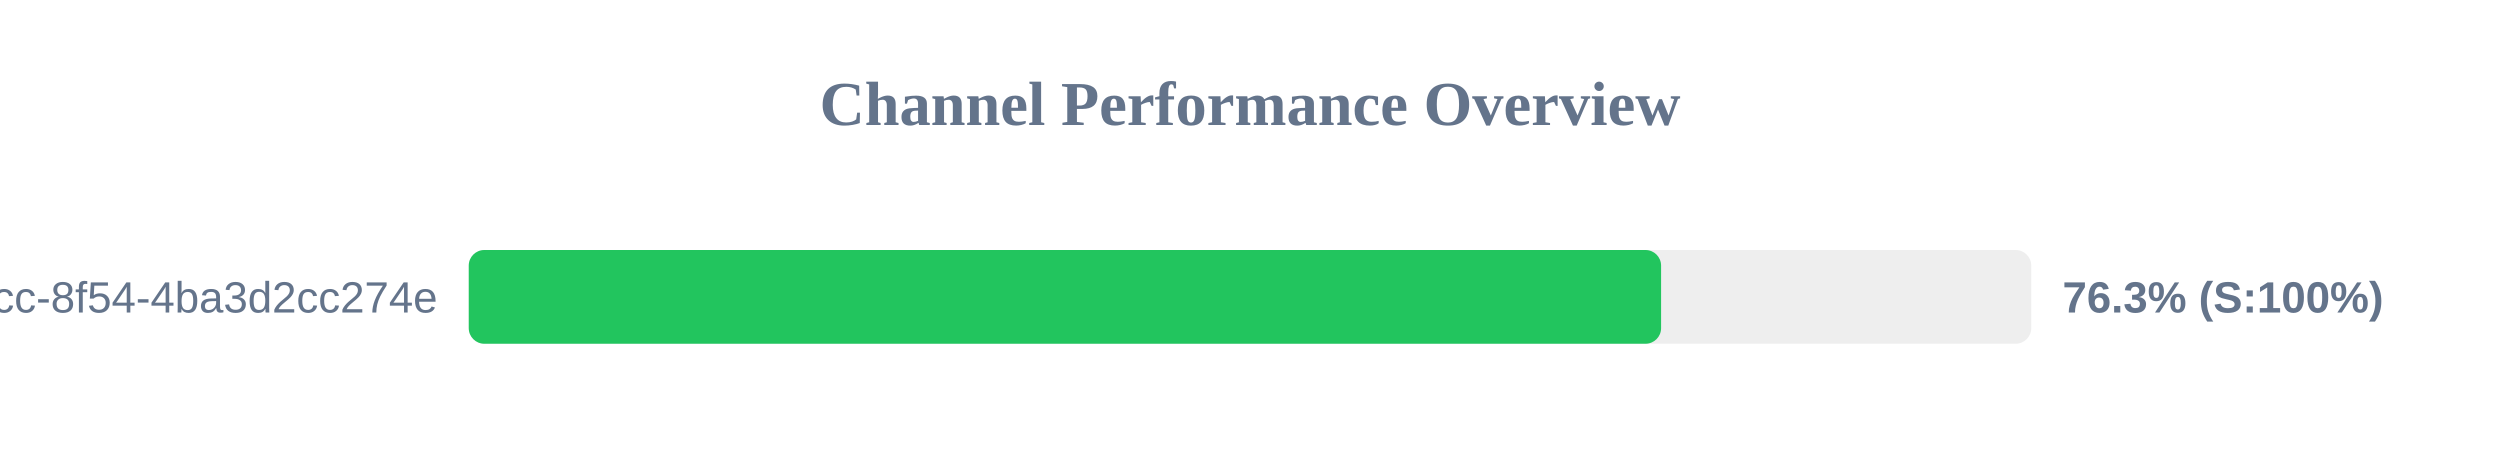
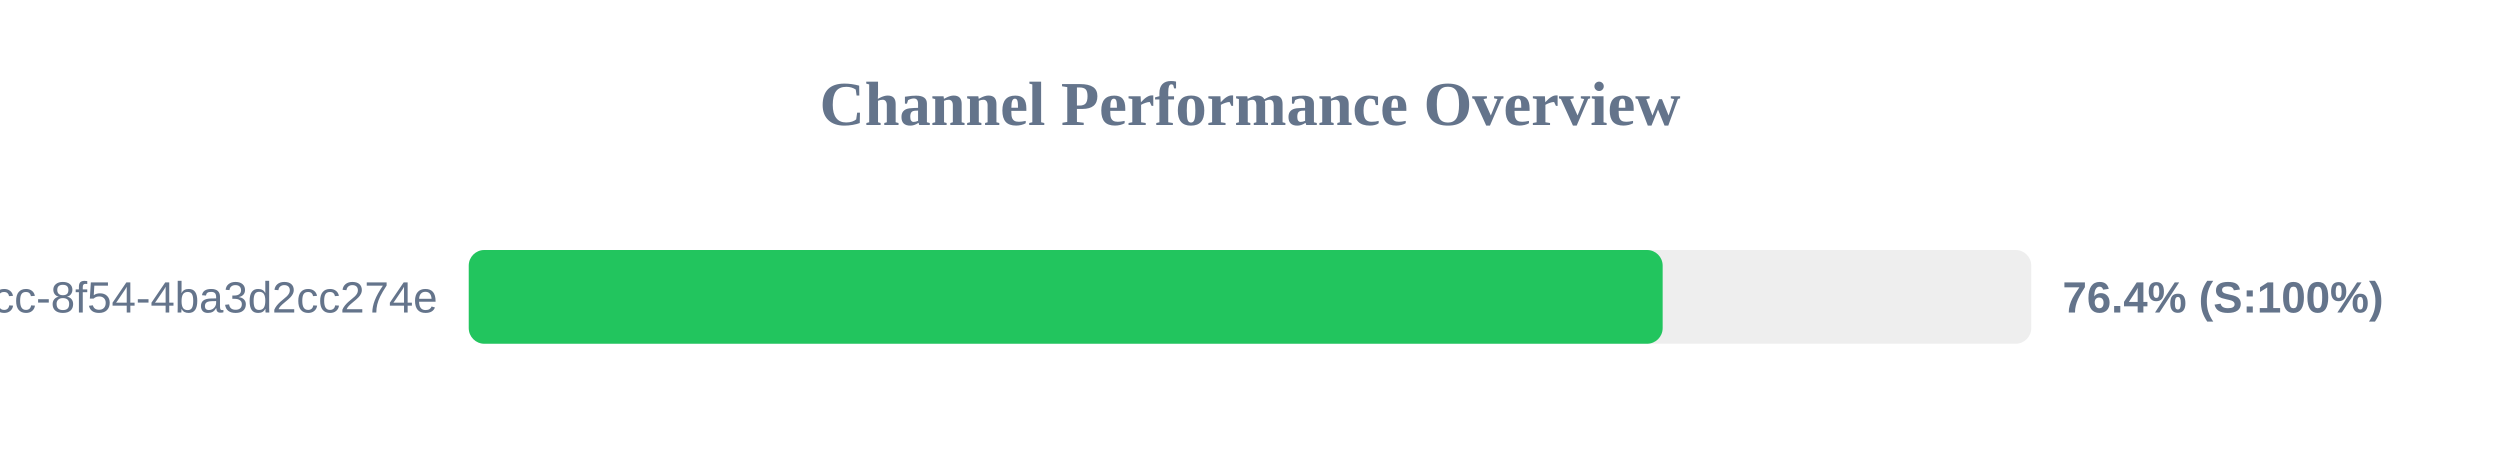
<svg xmlns="http://www.w3.org/2000/svg" width="800" height="150" version="1.1">
  <style>
        .row { font: 14px Arial; fill: #64748b; }
        .score { font: bold 14px Arial; fill: #64748b; }
    </style>
  <text x="400" y="40" text-anchor="middle" font-size="20px" font-weight="bold" fill="#64748b">Channel Performance Overview</text>
  <rect x="150" y="80" width="500" height="30" fill="#eee" rx="5" />
-   <rect x="150" y="80" width="381.55" height="30" fill="#22c55e" rx="5" />
+   <rect x="150" y="80" width="382.05" height="30" fill="#22c55e" rx="5" />
  <text x="140" y="100" text-anchor="end" class="row">?uuid=45cc0b3a-0adb-4dcc-8f54-4ba3d2cc274e</text>
-   <text x="660" y="100" text-anchor="start" class="score">76.3% (S:100%)</text>
+   <text x="660" y="100" text-anchor="start" class="score">76.4% (S:100%)</text>
</svg>
